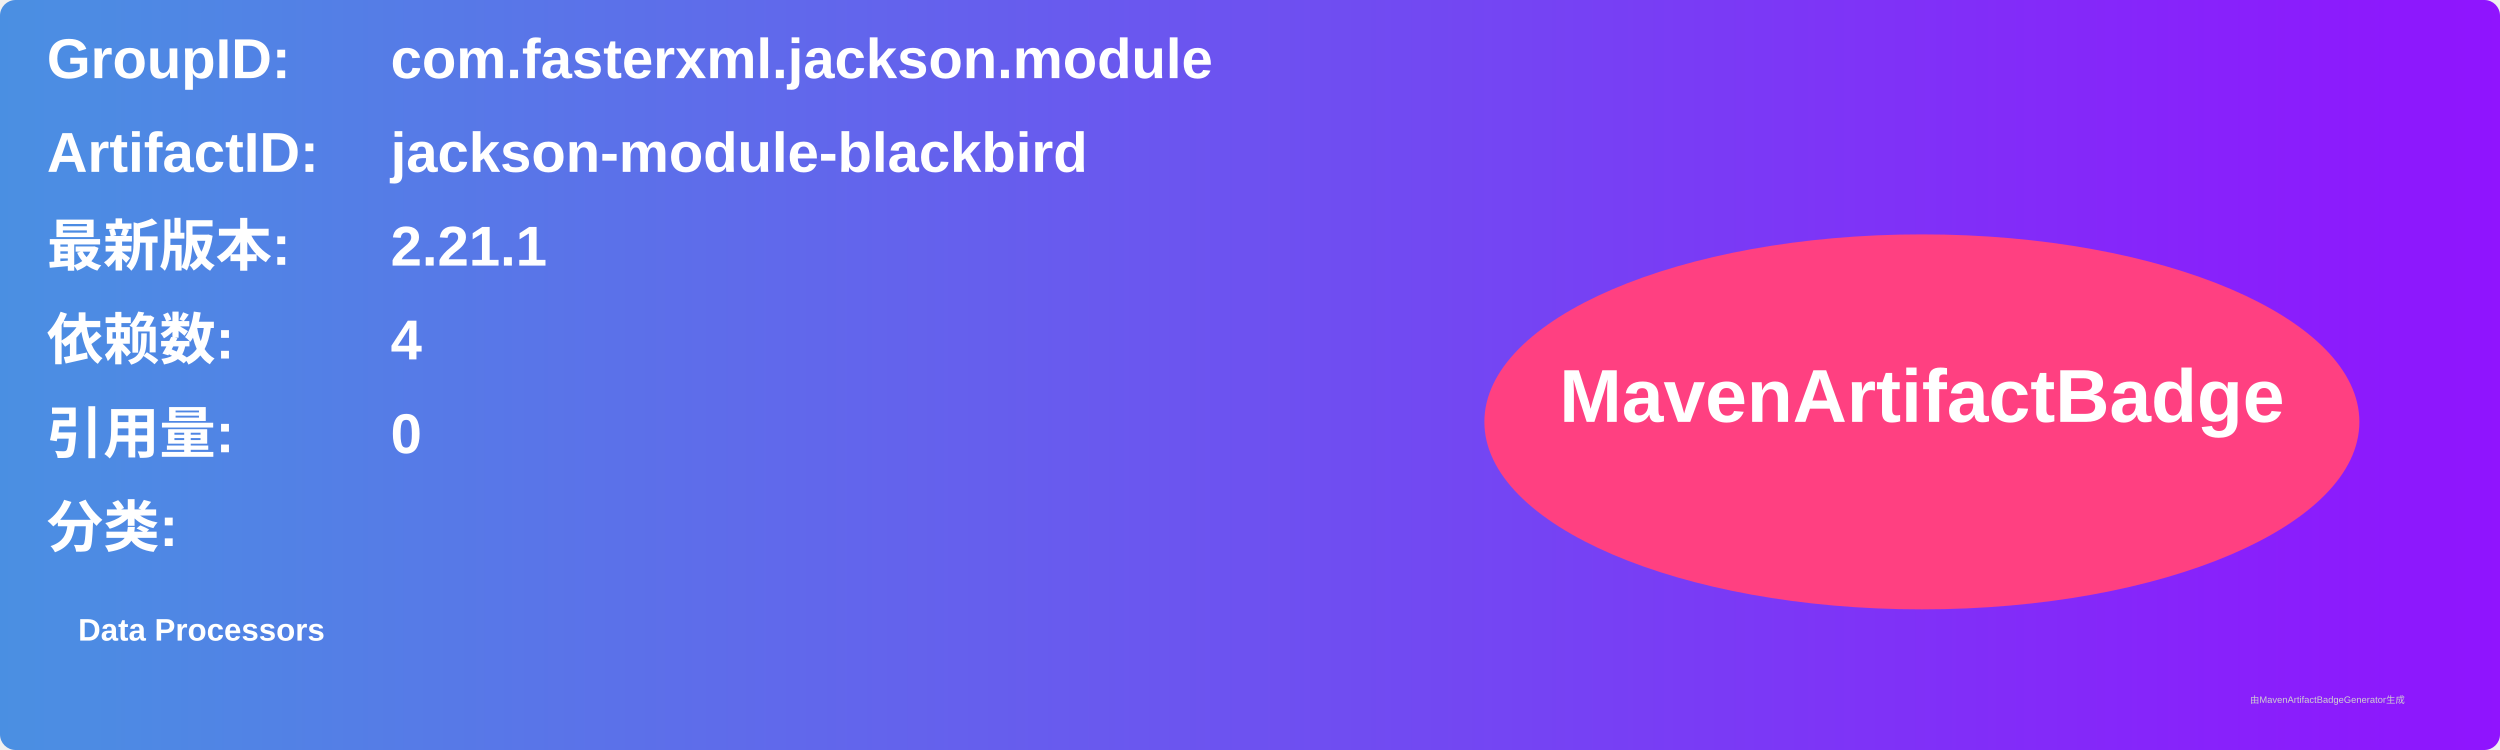
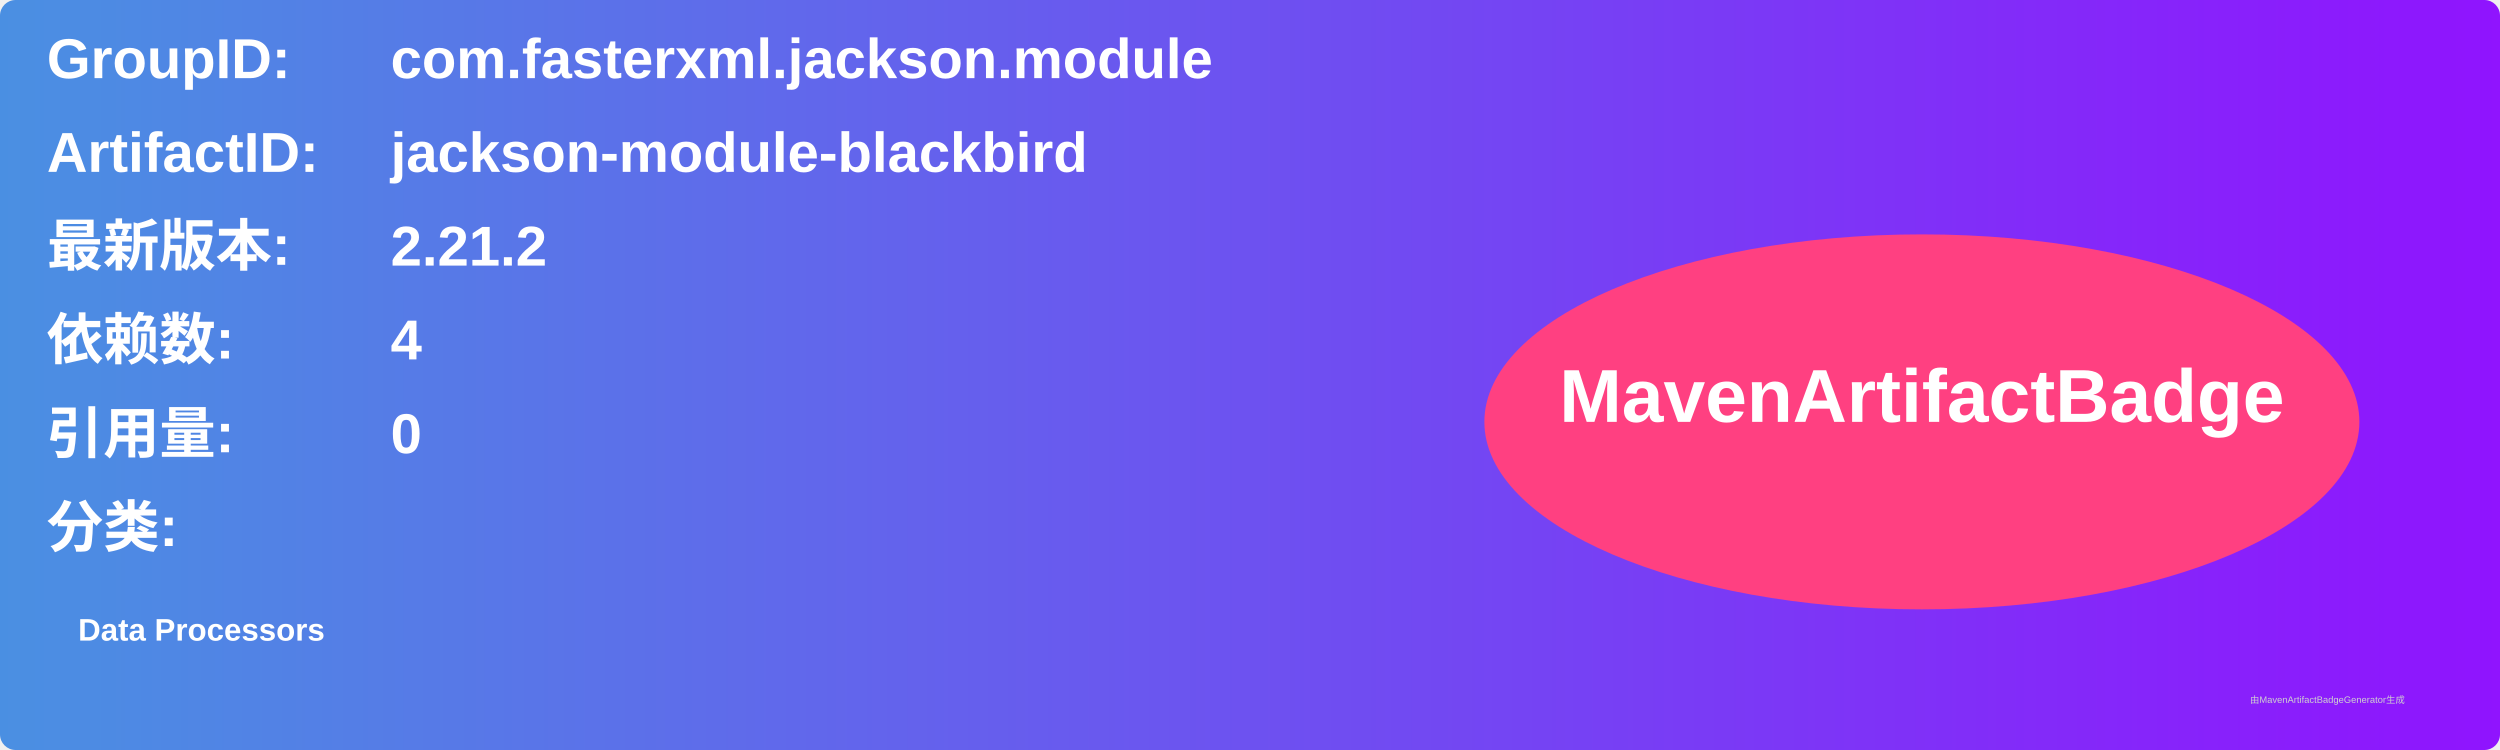
<svg xmlns="http://www.w3.org/2000/svg" width="800" height="240" viewBox="0 0 800 240">
  <linearGradient id="grad" x1="0%" y1="0%" x2="100%" y2="0%">
    <stop offset="0%" stop-color="#4a90e2" />
    <stop offset="100%" stop-color="#9013fe" />
  </linearGradient>
  <rect width="100%" height="100%" rx="5" ry="5" fill="url(#grad)" />
  <g transform="translate(15, 15)">
    <text x="0" y="10" font-family="Arial" font-size="18" fill="white" font-weight="bold" width="260">GroupID:</text>
    <text x="110" y="10" font-family="Arial" font-size="18" fill="white" font-weight="bold" width="460">com.fasterxml.jackson.module</text>
    <text x="0" y="40" font-family="Arial" font-size="18" fill="white" font-weight="bold" width="260">ArtifactID:</text>
    <text x="110" y="40" font-family="Arial" font-size="18" fill="white" font-weight="bold" width="460">jackson-module-blackbird</text>
    <text x="0" y="70" font-family="Arial" font-size="18" fill="white" font-weight="bold">最新版本:</text>
    <text x="110" y="70" font-family="Arial" font-size="18" fill="white" font-weight="bold">
-       <tspan font-weight="bold">2.21.1</tspan>
+       <tspan font-weight="bold">2.21.2</tspan>
    </text>
    <text x="0" y="100" font-family="Arial" font-size="18" fill="white" font-weight="bold">依赖数: </text>
    <text x="110" y="100" font-family="Arial" font-size="18" fill="white">
      <tspan font-weight="bold">4</tspan>
    </text>
    <text x="0" y="130" font-family="Arial" font-size="18" fill="white" font-weight="bold">引用量: </text>
    <text x="110" y="130" font-family="Arial" font-size="18" fill="white">
      <tspan font-weight="bold">0</tspan>
    </text>
    <text x="0" y="160" font-family="Arial" font-size="18" fill="white" font-weight="bold">分类:</text>
    <text x="10" y="190" font-family="Arial" font-size="10" fill="white">
      <tspan font-weight="bold">Data Processors</tspan>
    </text>
    <ellipse cx="600" cy="120" rx="140" ry="60" fill="#ff4081" />
    <text x="600" y="120" text-anchor="middle" font-family="Arial" font-size="24" fill="white" font-weight="bold">MavenArtifactBadge</text>
  </g>
  <text x="720" y="225" font-family="Arial" font-size="3" fill="#d0d0d0">由MavenArtifactBadgeGenerator生成</text>
</svg>
